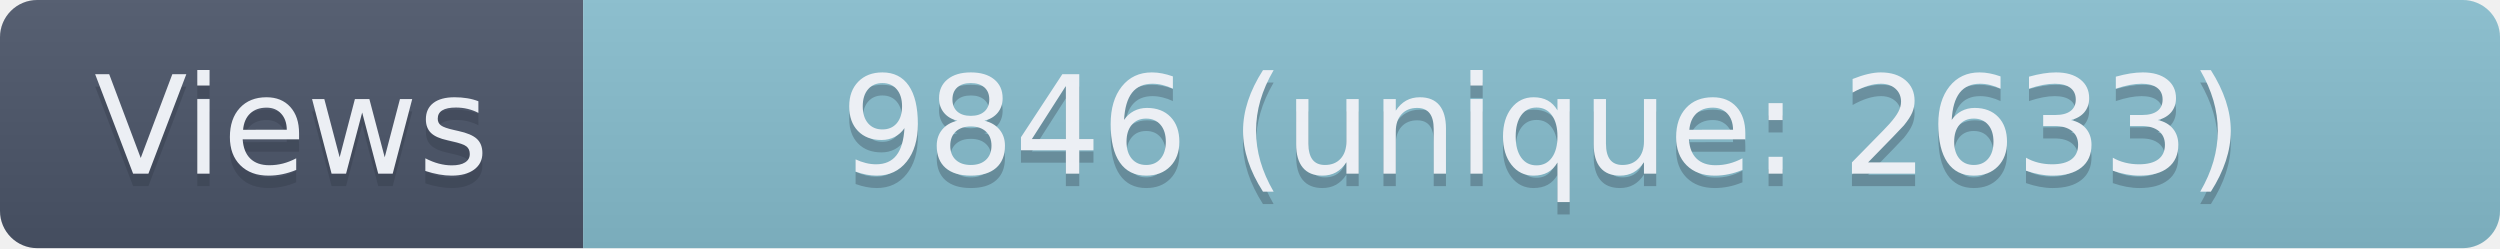
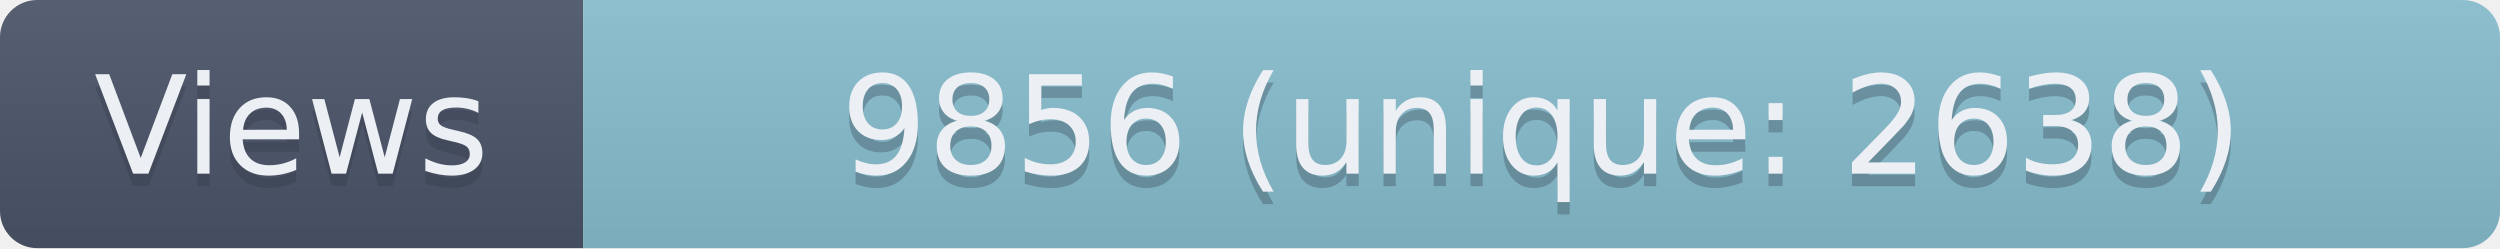
- <svg xmlns="http://www.w3.org/2000/svg" width="201.5" height="20" role="img" aria-label="Views: 9846 (unique: 2633)">
+ <svg xmlns="http://www.w3.org/2000/svg" width="201.5" height="20" role="img" aria-label="Views: 9856 (unique: 2638)">
  <linearGradient id="s" x2="0" y2="100%">
    <stop offset="0" stop-color="#bbb" stop-opacity=".1" />
    <stop offset="1" stop-opacity=".1" />
  </linearGradient>
  <clipPath id="r">
    <rect width="201.5" height="20" rx="3" fill="#fff" />
  </clipPath>
  <g clip-path="url(#r)">
    <rect width="47" height="20" fill="#4C566A" />
    <rect x="47" width="154.5" height="20" fill="#88C0D0" />
    <rect width="201.5" height="20" fill="url(#s)" />
  </g>
  <g fill="#ECEFF4" text-anchor="middle" font-family="Verdana,Geneva,DejaVu Sans,sans-serif" text-rendering="geometricPrecision" font-size="110">
    <text aria-hidden="true" x="235" y="150" fill="#2E3440" fill-opacity=".3" transform="scale(.1)" textLength="370">Views</text>
    <text x="235" y="140" transform="scale(.1)" textLength="370">Views</text>
-     <text aria-hidden="true" x="1242.5" y="150" fill="#2E3440" fill-opacity=".3" transform="scale(.1)" textLength="1445">9846 (unique: 2633)</text>
-     <text x="1242.5" y="140" transform="scale(.1)" textLength="1445">9846 (unique: 2633)</text>
+     <text aria-hidden="true" x="1242.5" y="150" fill="#2E3440" fill-opacity=".3" transform="scale(.1)" textLength="1445">9856 (unique: 2638)</text>
+     <text x="1242.5" y="140" transform="scale(.1)" textLength="1445">9856 (unique: 2638)</text>
  </g>
</svg>
